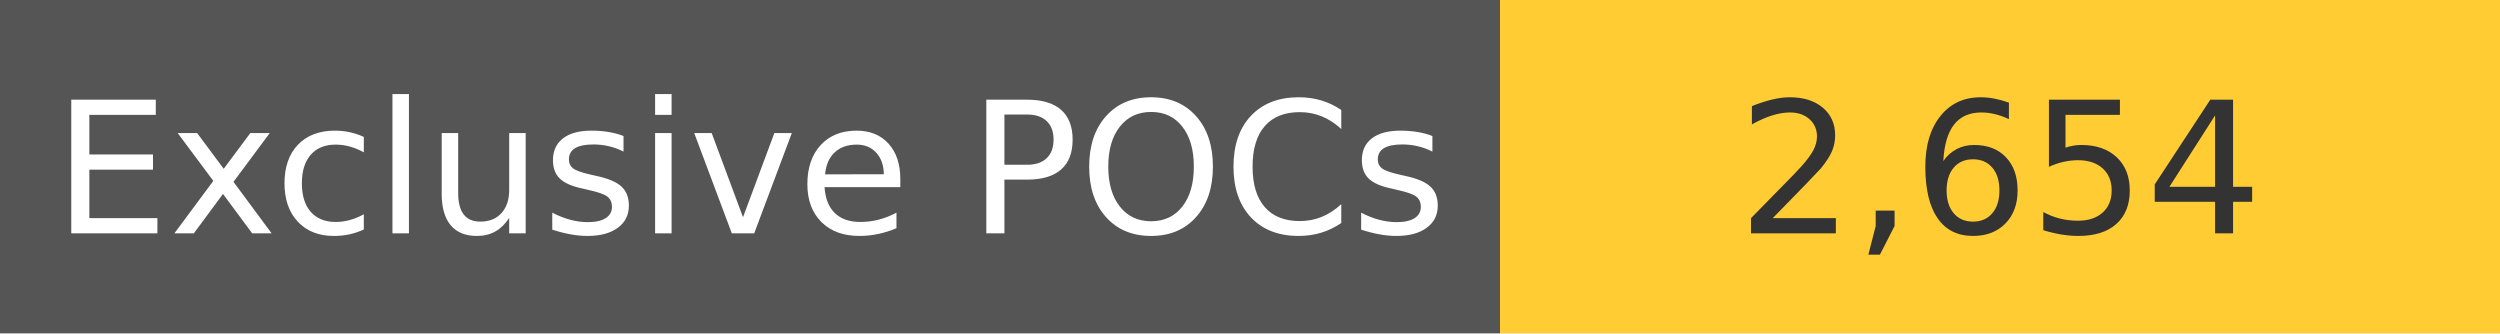
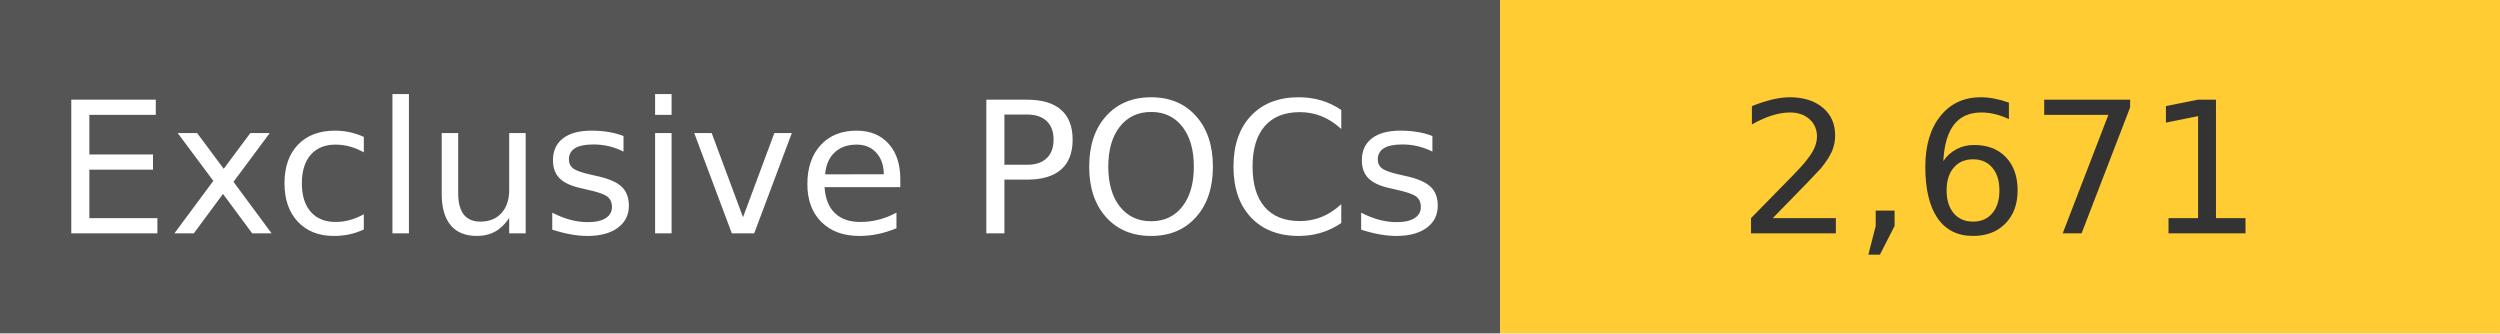
<svg xmlns="http://www.w3.org/2000/svg" width="150" height="20" role="img">
  <linearGradient id="s" x2="0" y2="100%">
    <stop offset="0" stop-color="#bbb" stop-opacity=".1" />
    <stop offset="1" stop-opacity=".1" />
  </linearGradient>
  <g>
    <rect width="90" height="20" fill="#555" />
    <rect x="90" width="267" height="20" fill="#ffcc33" />
  </g>
  <g fill="#fff" text-anchor="middle" font-family="Verdana,Geneva,DejaVu Sans,sans-serif" text-rendering="geometricPrecision" font-size="110">
    <text x="450" y="140" transform="scale(.1)" fill="#fff">
            Exclusive POCs
        </text>
    <text x="1200" y="140" transform="scale(.1)" fill="#333">
-             2,654
+             2,671
        </text>
  </g>
</svg>
